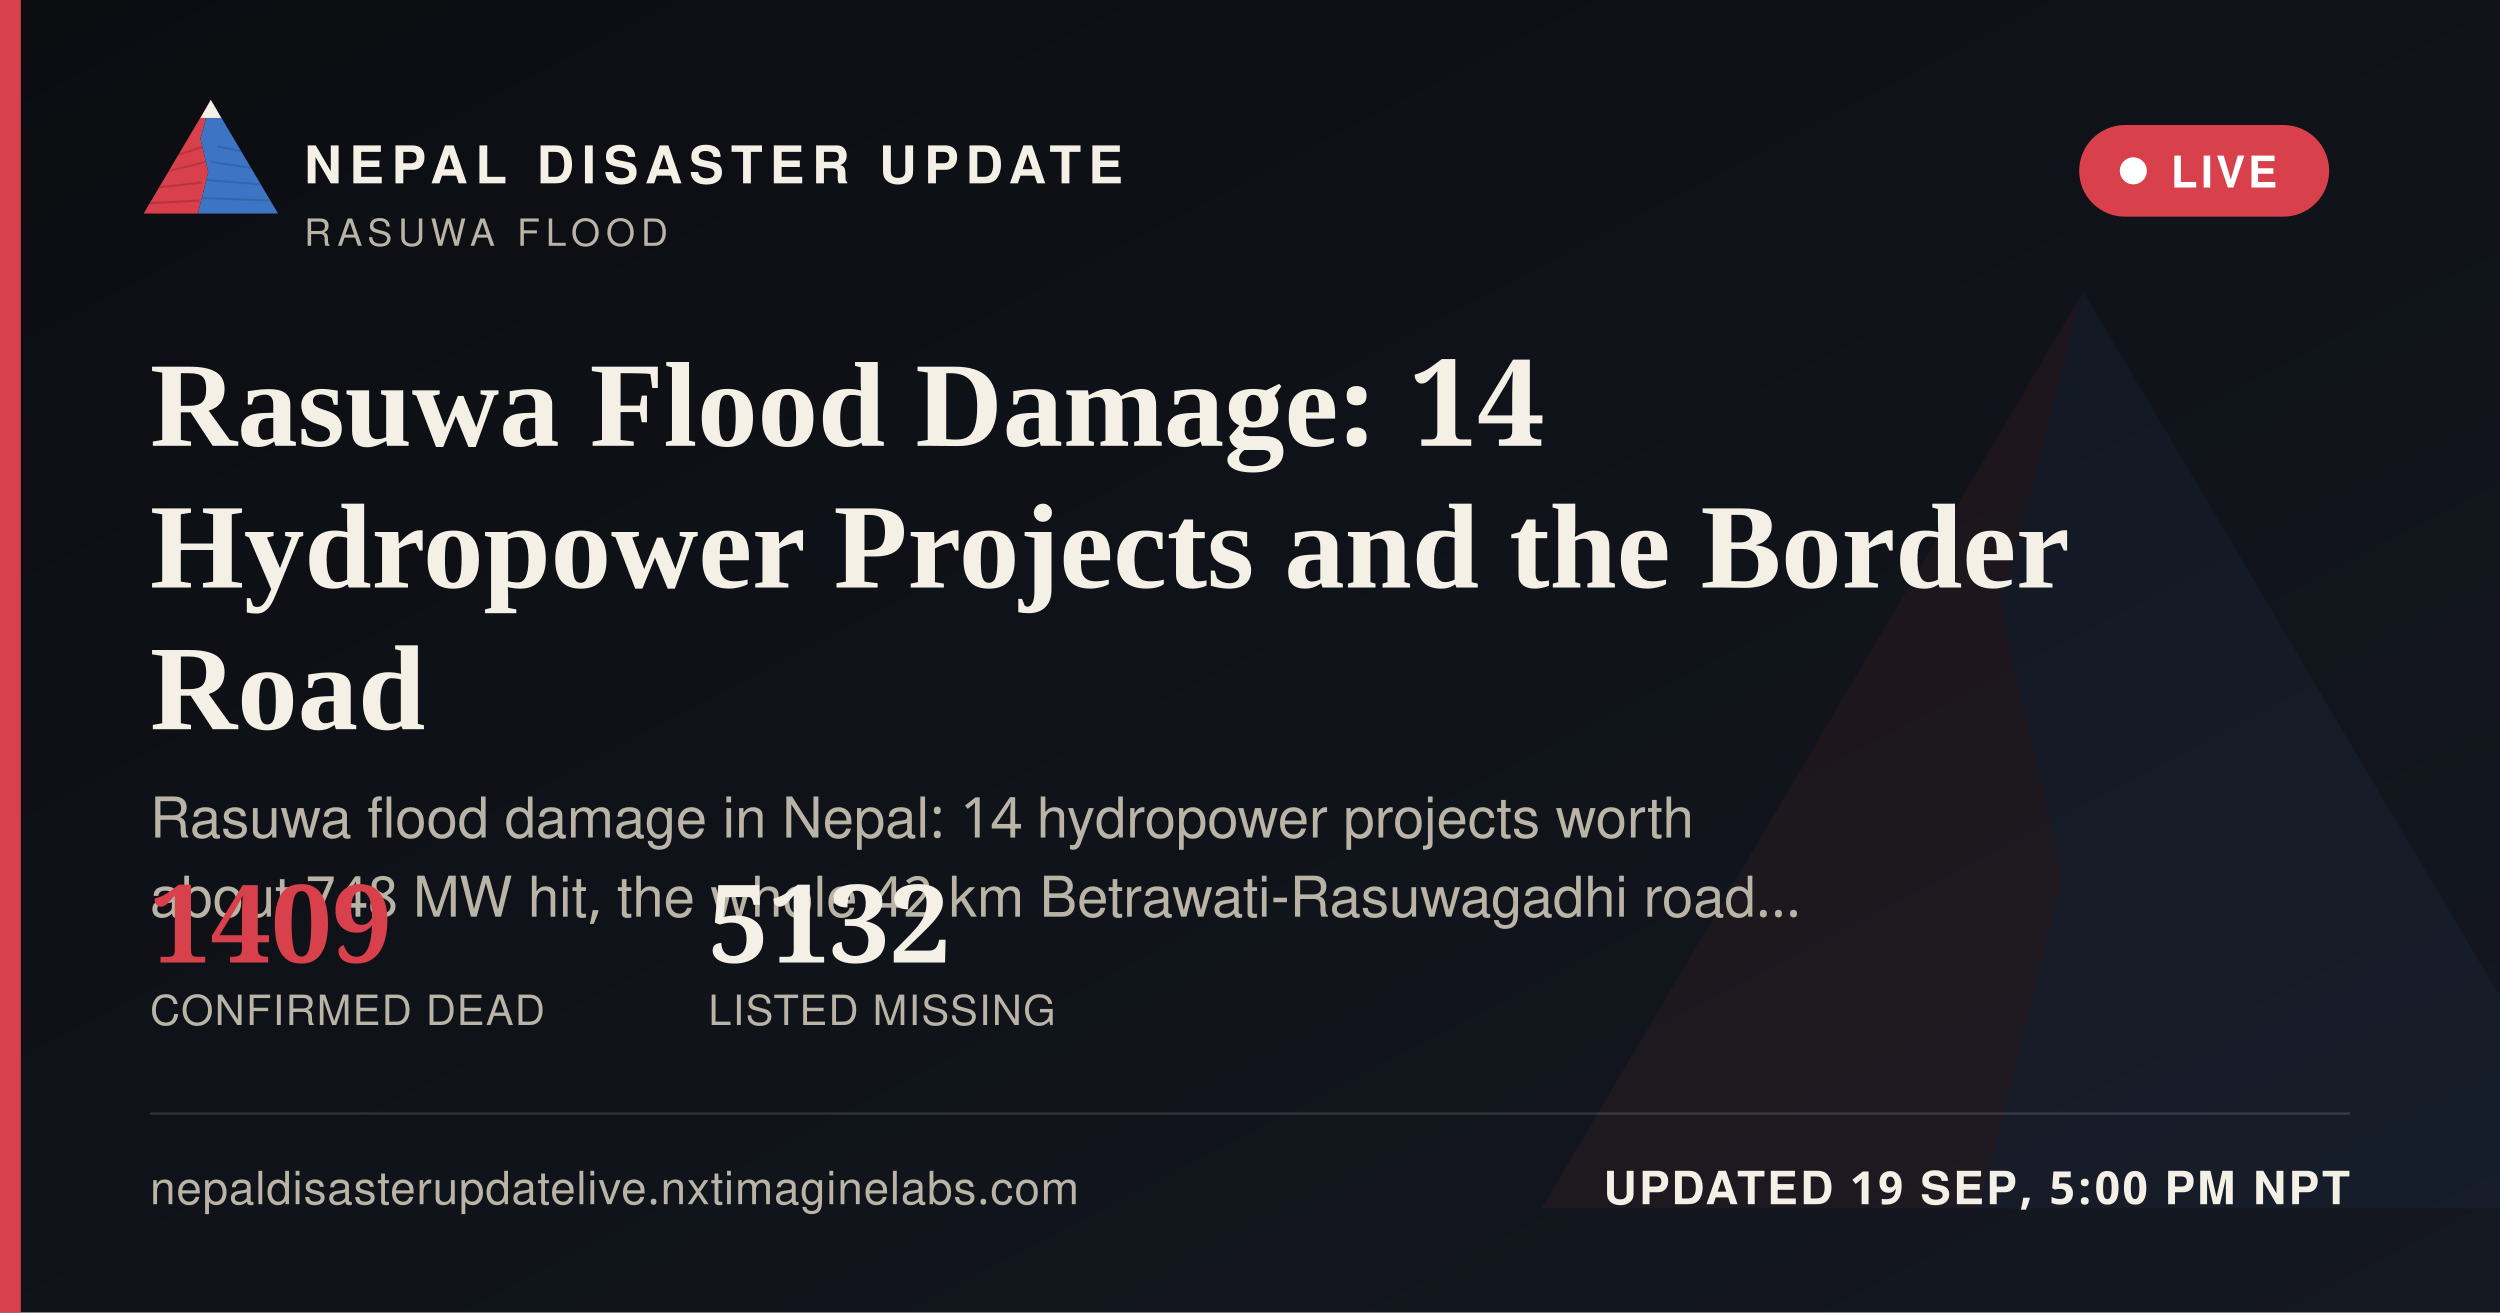
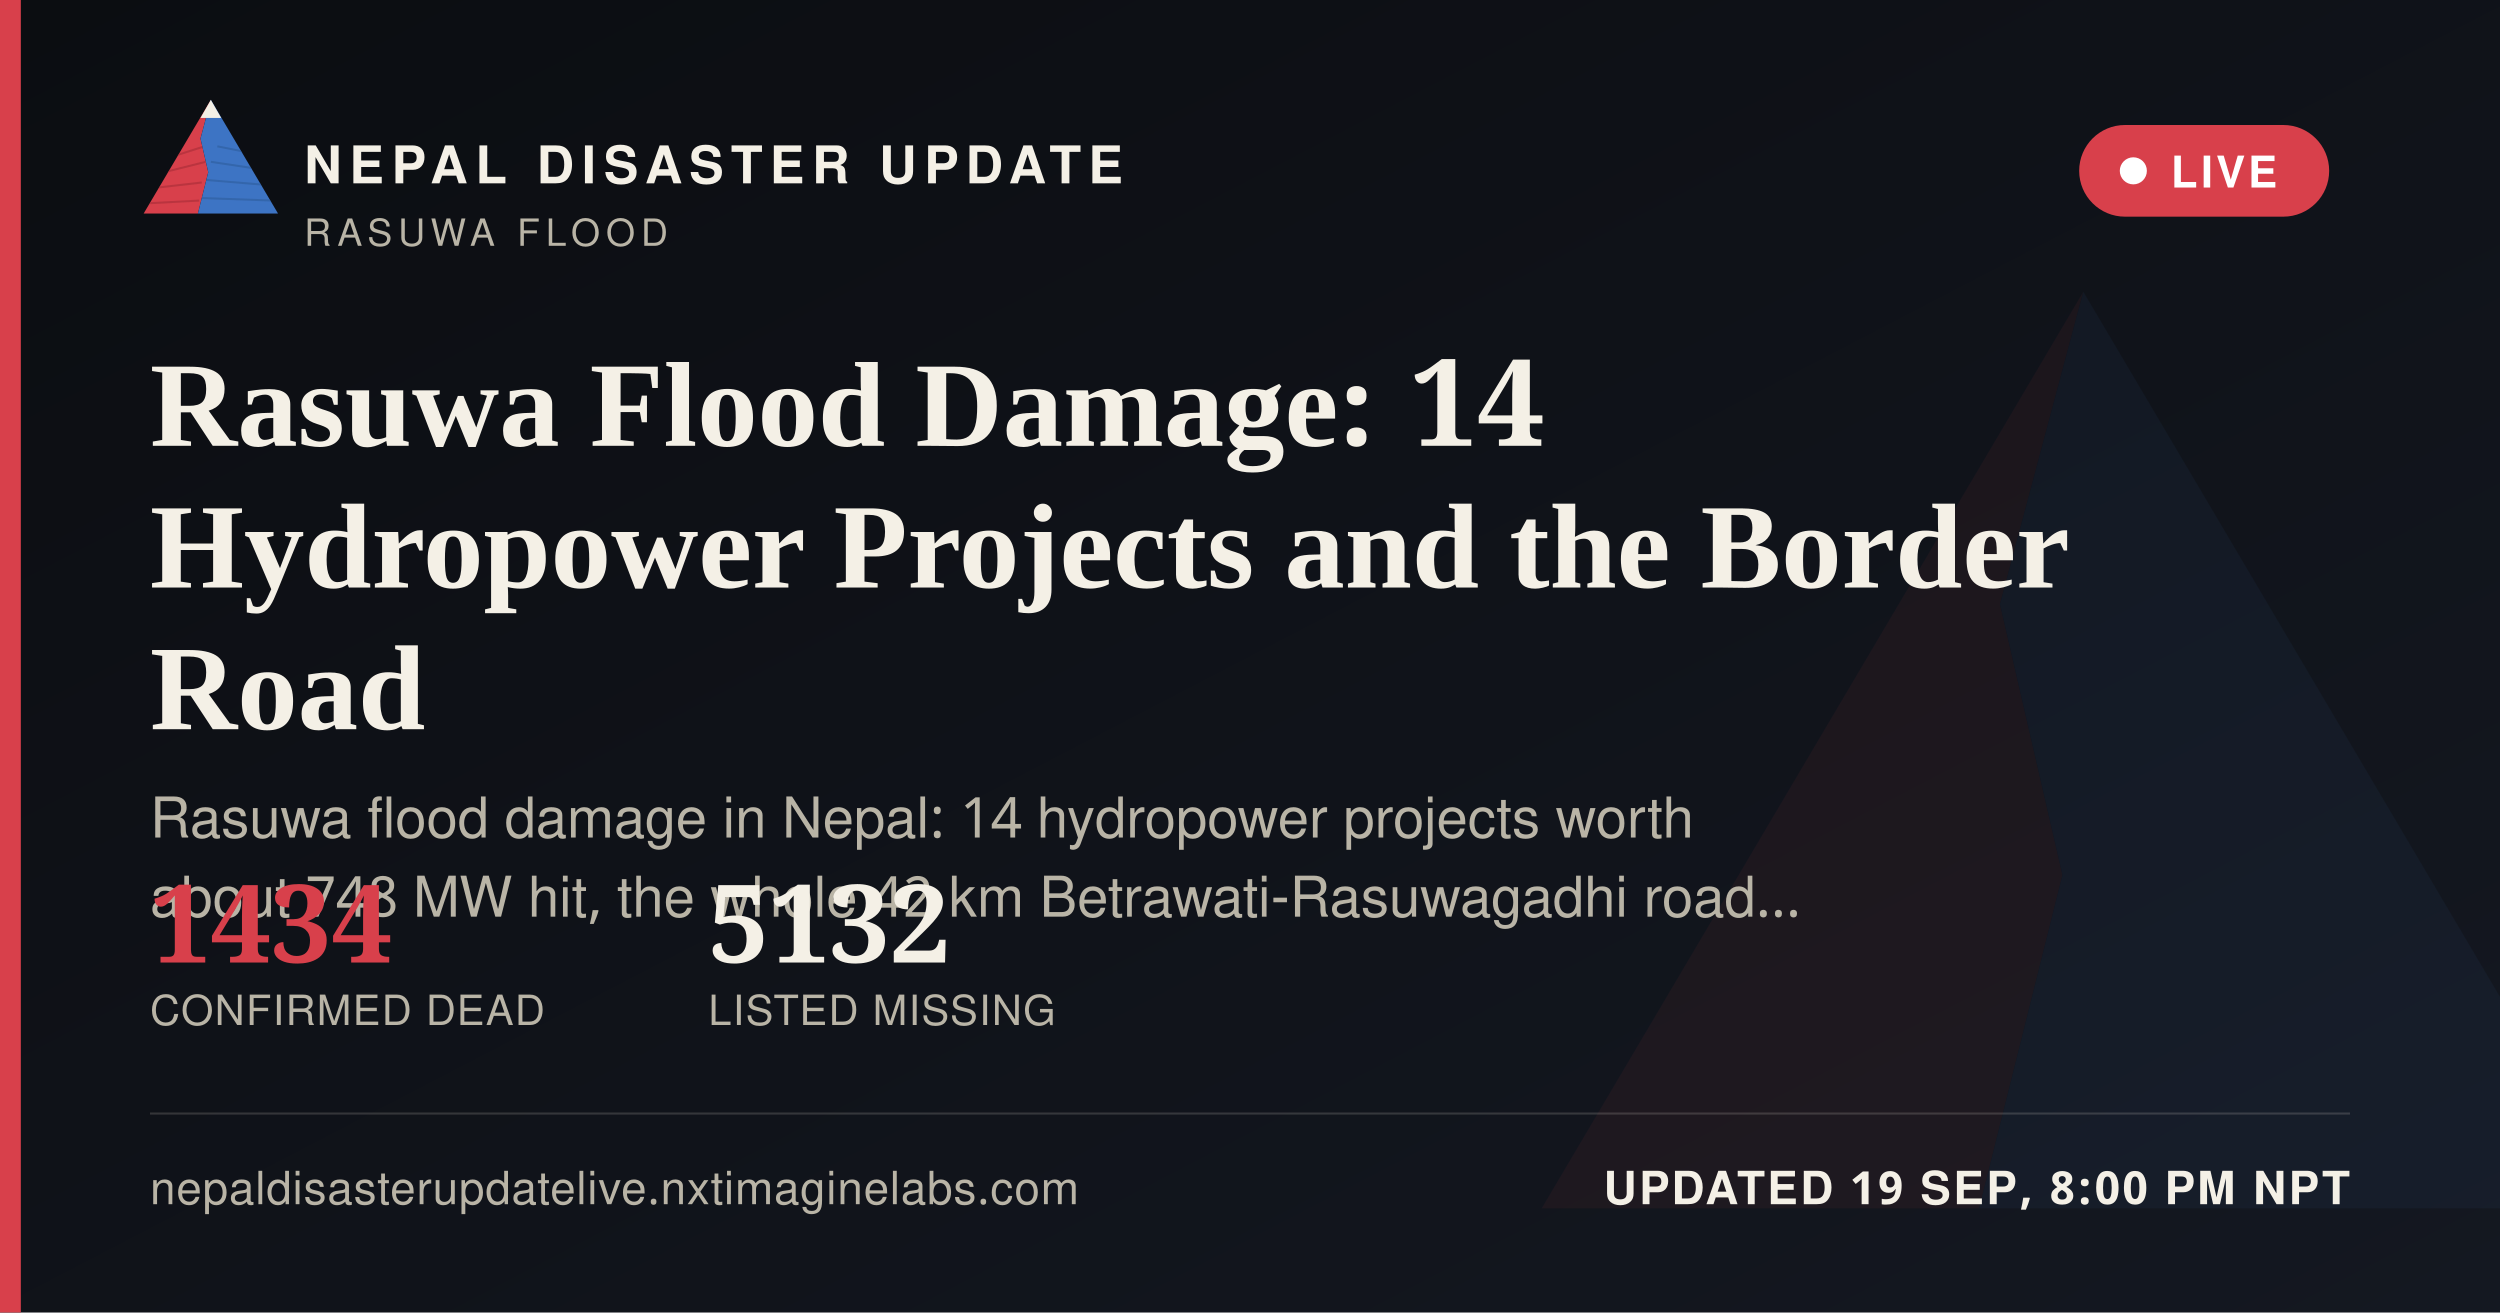
<svg xmlns="http://www.w3.org/2000/svg" width="1200" height="630" viewBox="0 0 1200 630">
  <defs>
    <linearGradient id="ogbg" x1="0" y1="0" x2="1" y2="1">
      <stop offset="0" stop-color="#0B0D11" />
      <stop offset="1" stop-color="#141821" />
    </linearGradient>
  </defs>
  <rect width="1200" height="630" fill="url(#ogbg)" />
  <g transform="translate(700,60) scale(5)" opacity="0.06">
    <polygon points="60,16 52,46 58,72 50,104 8,104" fill="#D8404B" />
    <polygon points="60,16 112,104 50,104 58,72 52,46" fill="#3D74C4" />
  </g>
  <rect x="0" y="0" width="10" height="630" fill="#D8404B" />
  <g transform="translate(64,38) scale(0.62)">
    <g>
      <defs>
        <clipPath id="ogLc">
          <polygon points="60,16 52,46 58,72 50,104 8,104" />
        </clipPath>
        <clipPath id="ogRc">
          <polygon points="60,16 112,104 50,104 58,72 52,46" />
        </clipPath>
      </defs>
      <polygon points="60,16 52,46 58,72 50,104 8,104" fill="#D8404B" />
      <g clip-path="url(#ogLc)" stroke="#A32A34" stroke-width="1.6" fill="none" opacity="0.55">
        <path d="M30,60 L55,52" />
        <path d="M24,72 L56,64" />
        <path d="M18,84 L53,80" />
        <path d="M13,96 L51,94" />
      </g>
      <polygon points="60,16 112,104 50,104 58,72 52,46" fill="#3D74C4" />
      <g clip-path="url(#ogRc)" stroke="#2A5793" stroke-width="1.6" fill="none" opacity="0.5">
        <path d="M65,52 L95,58" />
        <path d="M60,64 L100,70" />
        <path d="M56,78 L104,82" />
        <path d="M52,92 L108,94" />
      </g>
      <polygon points="60,16 52,30 68,30" fill="#F4F0E6" />
    </g>
  </g>
  <text x="146" y="88" font-family="'Public Sans', 'Noto Sans Devanagari', 'Helvetica Neue', Helvetica, Arial, sans-serif" font-size="25" font-weight="800" letter-spacing="3.6" fill="#F4F0E6">NEPAL DISASTER UPDATE</text>
  <text x="146" y="118" font-family="'Public Sans', 'Noto Sans Devanagari', 'Helvetica Neue', Helvetica, Arial, sans-serif" font-size="18" letter-spacing="2.8" fill="#B9B4A6">RASUWA FLOOD</text>
  <g>
    <rect x="998" y="60" width="120" height="44" rx="22" fill="#D8404B" stroke="none" />
    <circle cx="1024" cy="82" r="6.5" fill="#FFFFFF" />
    <text x="1042" y="90" font-family="'Public Sans', 'Noto Sans Devanagari', 'Helvetica Neue', Helvetica, Arial, sans-serif" font-size="21" font-weight="700" letter-spacing="1.6" fill="#FFFFFF">LIVE</text>
  </g>
  <text x="72" y="214" font-family="Newsreader, 'Noto Serif Devanagari', Georgia, 'Times New Roman', serif" font-size="58" font-weight="600" fill="#F4F0E6">Rasuwa Flood Damage: 14</text>
  <text x="72" y="282" font-family="Newsreader, 'Noto Serif Devanagari', Georgia, 'Times New Roman', serif" font-size="58" font-weight="600" fill="#F4F0E6">Hydropower Projects and the Border</text>
  <text x="72" y="350" font-family="Newsreader, 'Noto Serif Devanagari', Georgia, 'Times New Roman', serif" font-size="58" font-weight="600" fill="#F4F0E6">Road</text>
  <text x="72" y="402" font-family="'Public Sans', 'Noto Sans Devanagari', 'Helvetica Neue', Helvetica, Arial, sans-serif" font-size="27" fill="#B9B4A6">Rasuwa flood damage in Nepal: 14 hydropower projects worth</text>
  <text x="72" y="440" font-family="'Public Sans', 'Noto Sans Devanagari', 'Helvetica Neue', Helvetica, Arial, sans-serif" font-size="27" fill="#B9B4A6">about 748 MW hit, the whole 42 km Betrawati-Rasuwagadhi road…</text>
  <g transform="translate(72,462)">
-     <text x="0" y="0" font-family="Newsreader, 'Noto Serif Devanagari', Georgia, 'Times New Roman', serif" font-size="52" font-weight="600" fill="#D8404B">1409</text>
+     <text x="0" y="0" font-family="Newsreader, 'Noto Serif Devanagari', Georgia, 'Times New Roman', serif" font-size="52" font-weight="600" fill="#D8404B">1434</text>
    <text x="0" y="30" font-family="'Public Sans', 'Noto Sans Devanagari', 'Helvetica Neue', Helvetica, Arial, sans-serif" font-size="20" letter-spacing="0.6" fill="#B9B4A6">CONFIRMED DEAD</text>
    <text x="268" y="0" font-family="Newsreader, 'Noto Serif Devanagari', Georgia, 'Times New Roman', serif" font-size="52" font-weight="600" fill="#F4F0E6">5132</text>
    <text x="268" y="30" font-family="'Public Sans', 'Noto Sans Devanagari', 'Helvetica Neue', Helvetica, Arial, sans-serif" font-size="20" letter-spacing="0.6" fill="#B9B4A6">LISTED MISSING</text>
  </g>
  <rect x="72" y="534" width="1056" height="1" fill="rgba(244,240,230,0.16)" />
  <text x="72" y="578" font-family="'Public Sans', 'Noto Sans Devanagari', 'Helvetica Neue', Helvetica, Arial, sans-serif" font-size="22" fill="#B9B4A6" letter-spacing="0.4">nepaldisasterupdatelive.nxtimaginelabs.com</text>
-   <text x="1128" y="578" text-anchor="end" font-family="'Public Sans', 'Noto Sans Devanagari', 'Helvetica Neue', Helvetica, Arial, sans-serif" font-size="22" font-weight="700" letter-spacing="1.2" fill="#F4F0E6">UPDATED 19 SEP, 5:00 PM NPT</text>
+   <text x="1128" y="578" text-anchor="end" font-family="'Public Sans', 'Noto Sans Devanagari', 'Helvetica Neue', Helvetica, Arial, sans-serif" font-size="22" font-weight="700" letter-spacing="1.2" fill="#F4F0E6">UPDATED 19 SEP, 8:00 PM NPT</text>
</svg>
